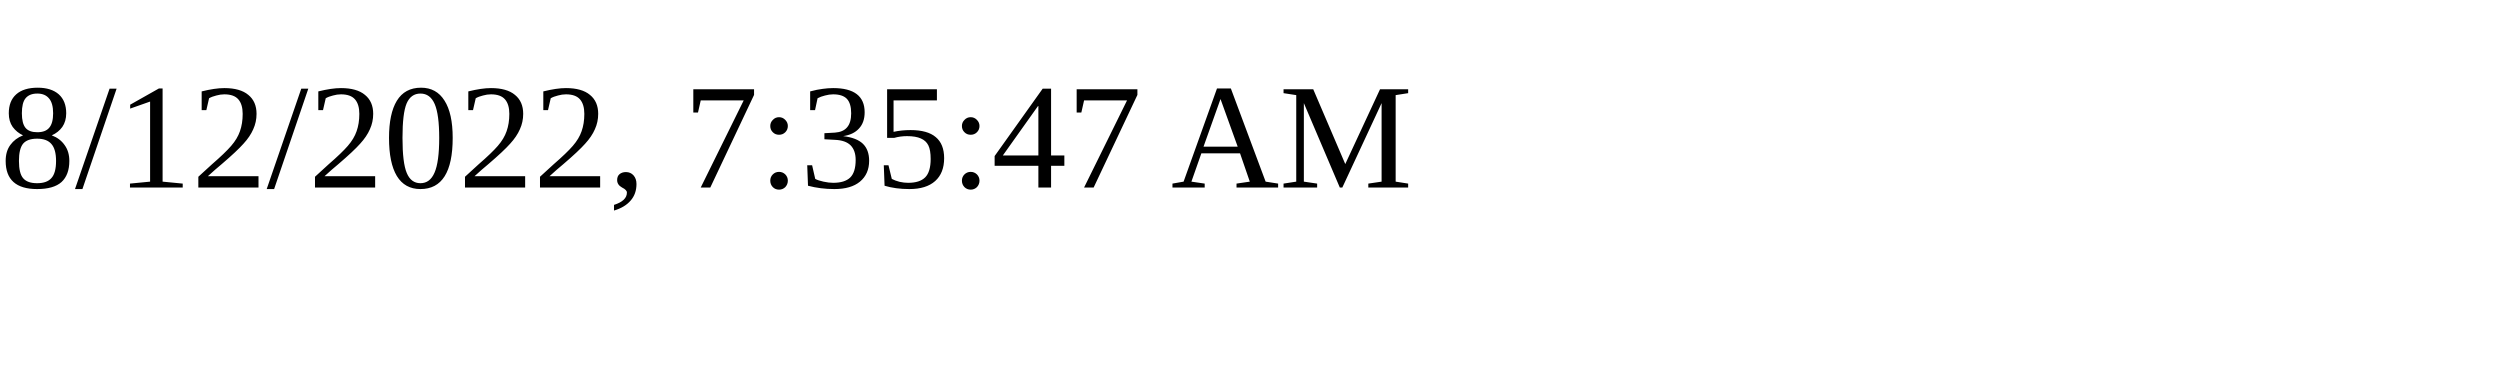
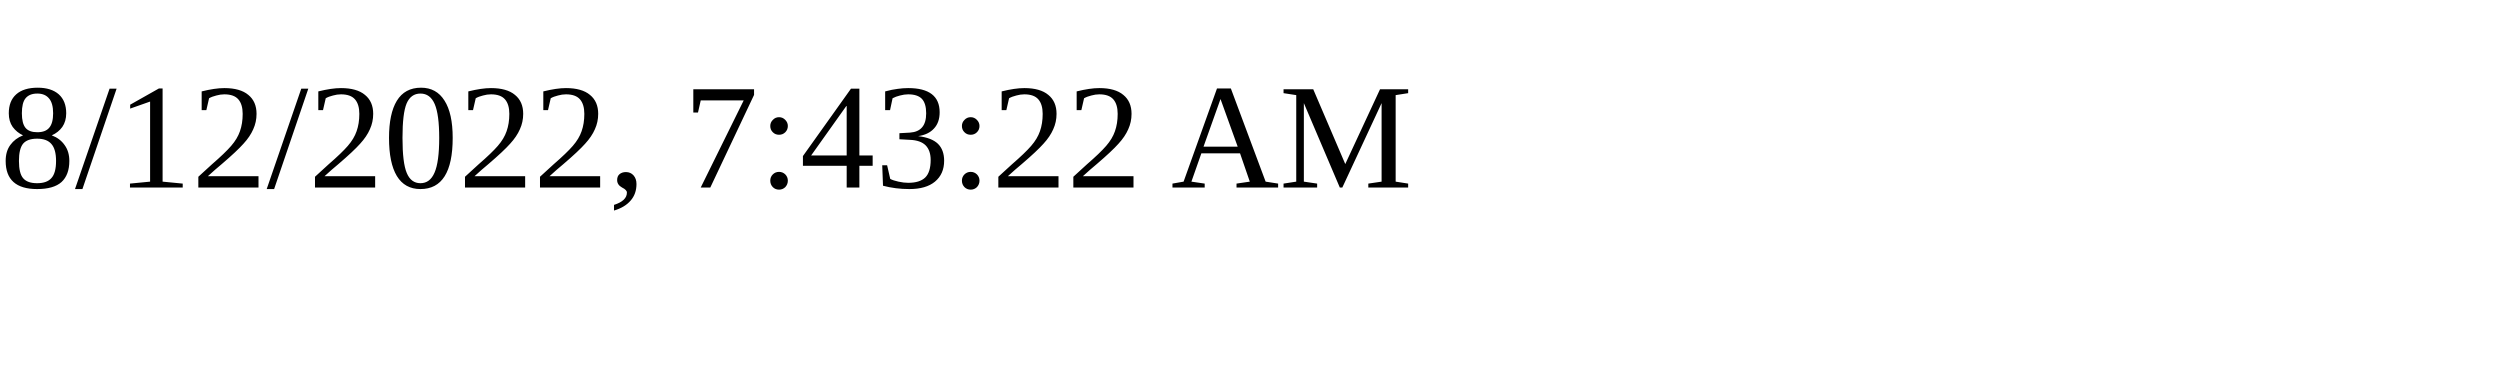
<svg xmlns="http://www.w3.org/2000/svg" height="30" width="200">
-   <text x="0" y="15">8/12/2022, 7:35:47 AM</text>
+   <text x="0" y="15">8/12/2022, 7:43:22 AM</text>
</svg>
